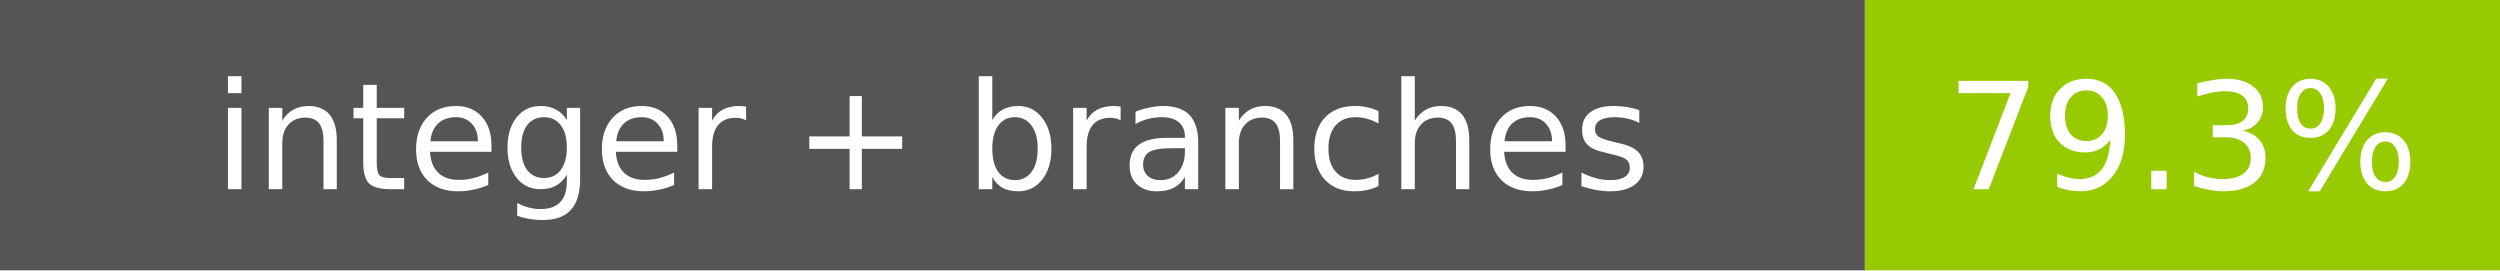
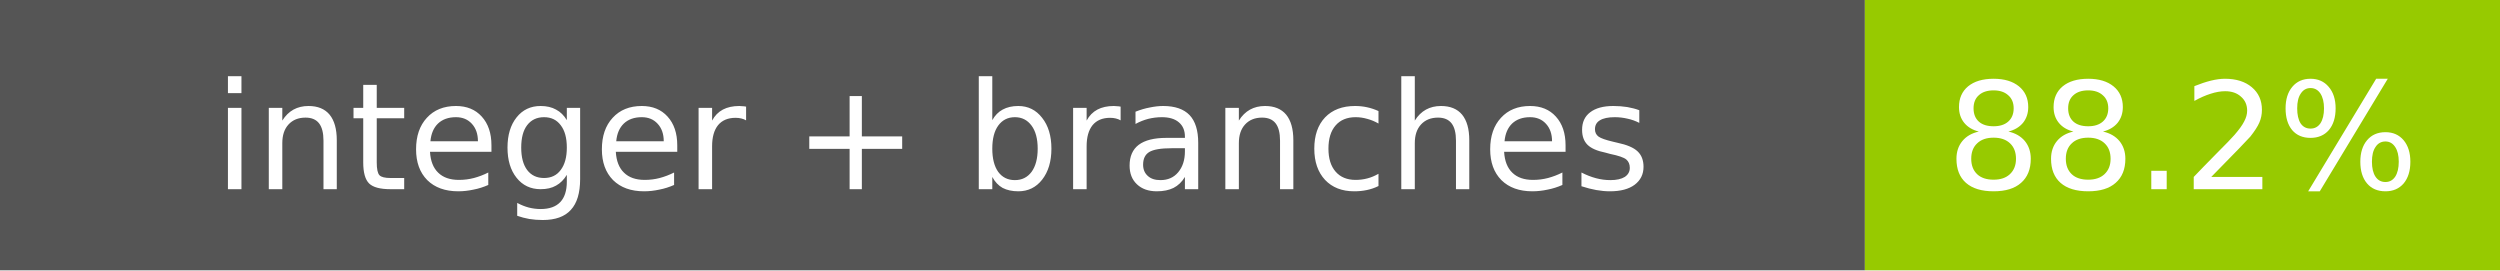
<svg xmlns="http://www.w3.org/2000/svg" width="185" height="20" font-family="Verdana,DejaVu Sans,sans-serif" font-size="11">
  <rect width="138" height="20" fill="#555" />
  <rect x="138" width="47" height="20" fill="#97ca00" />
  <text x="69.0" y="14" fill="#fff" text-anchor="middle">integer + branches</text>
-   <text x="161.5" y="14" fill="#fff" text-anchor="middle">79.3%</text>
+   <text x="161.5" y="14" fill="#fff" text-anchor="middle">88.2%</text>
</svg>
